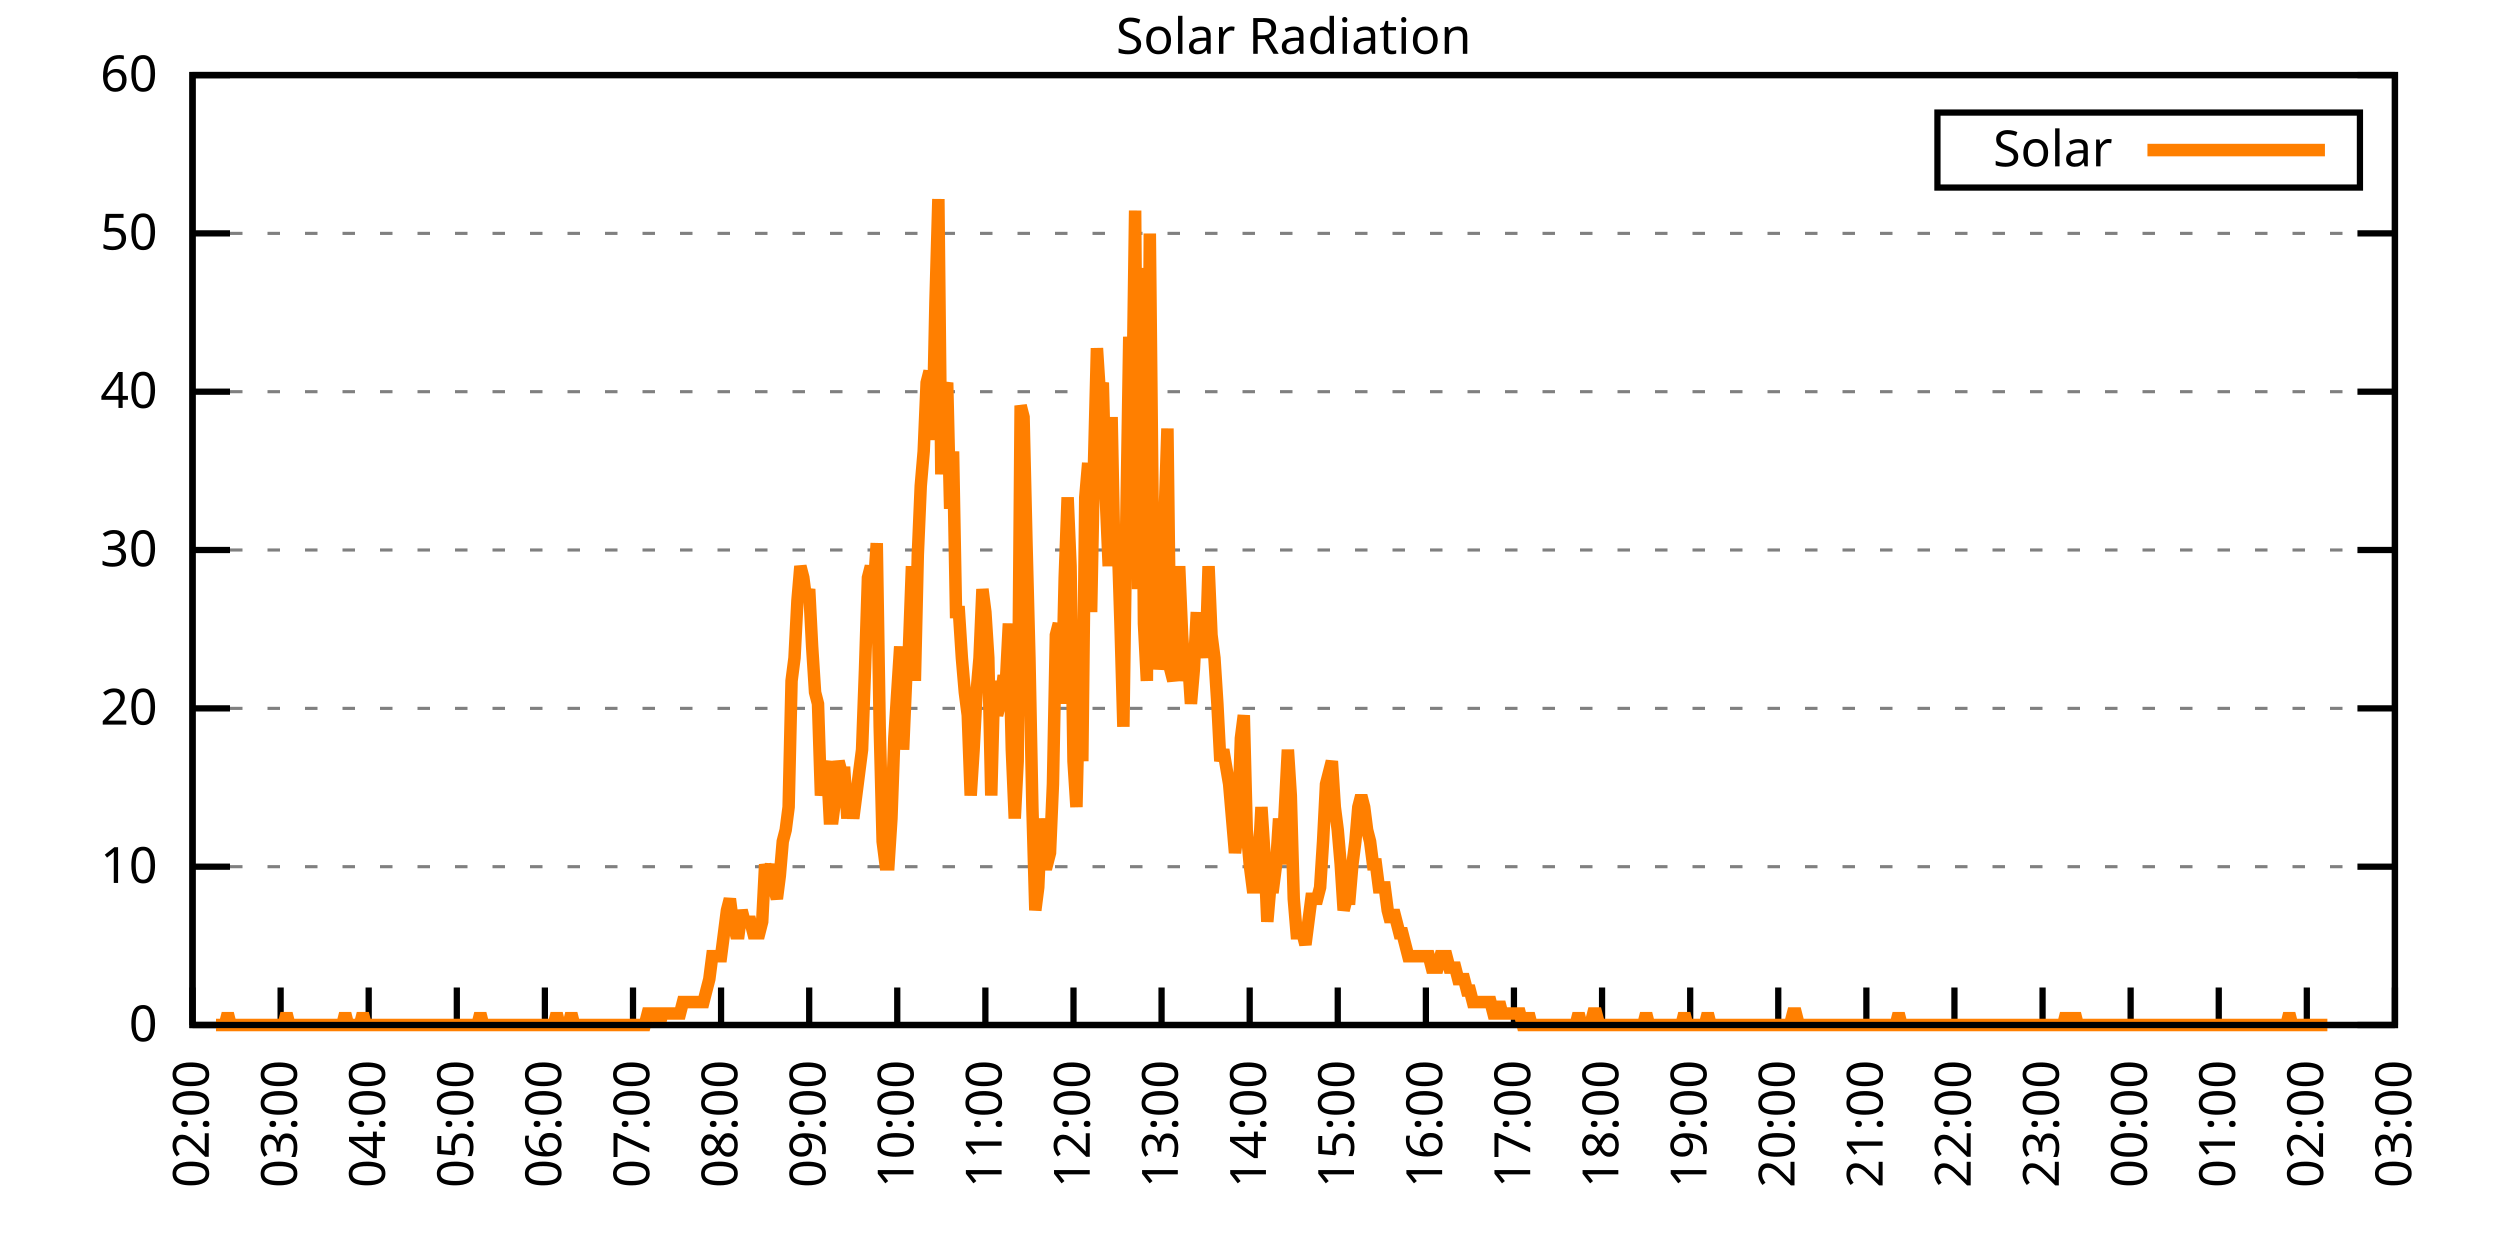
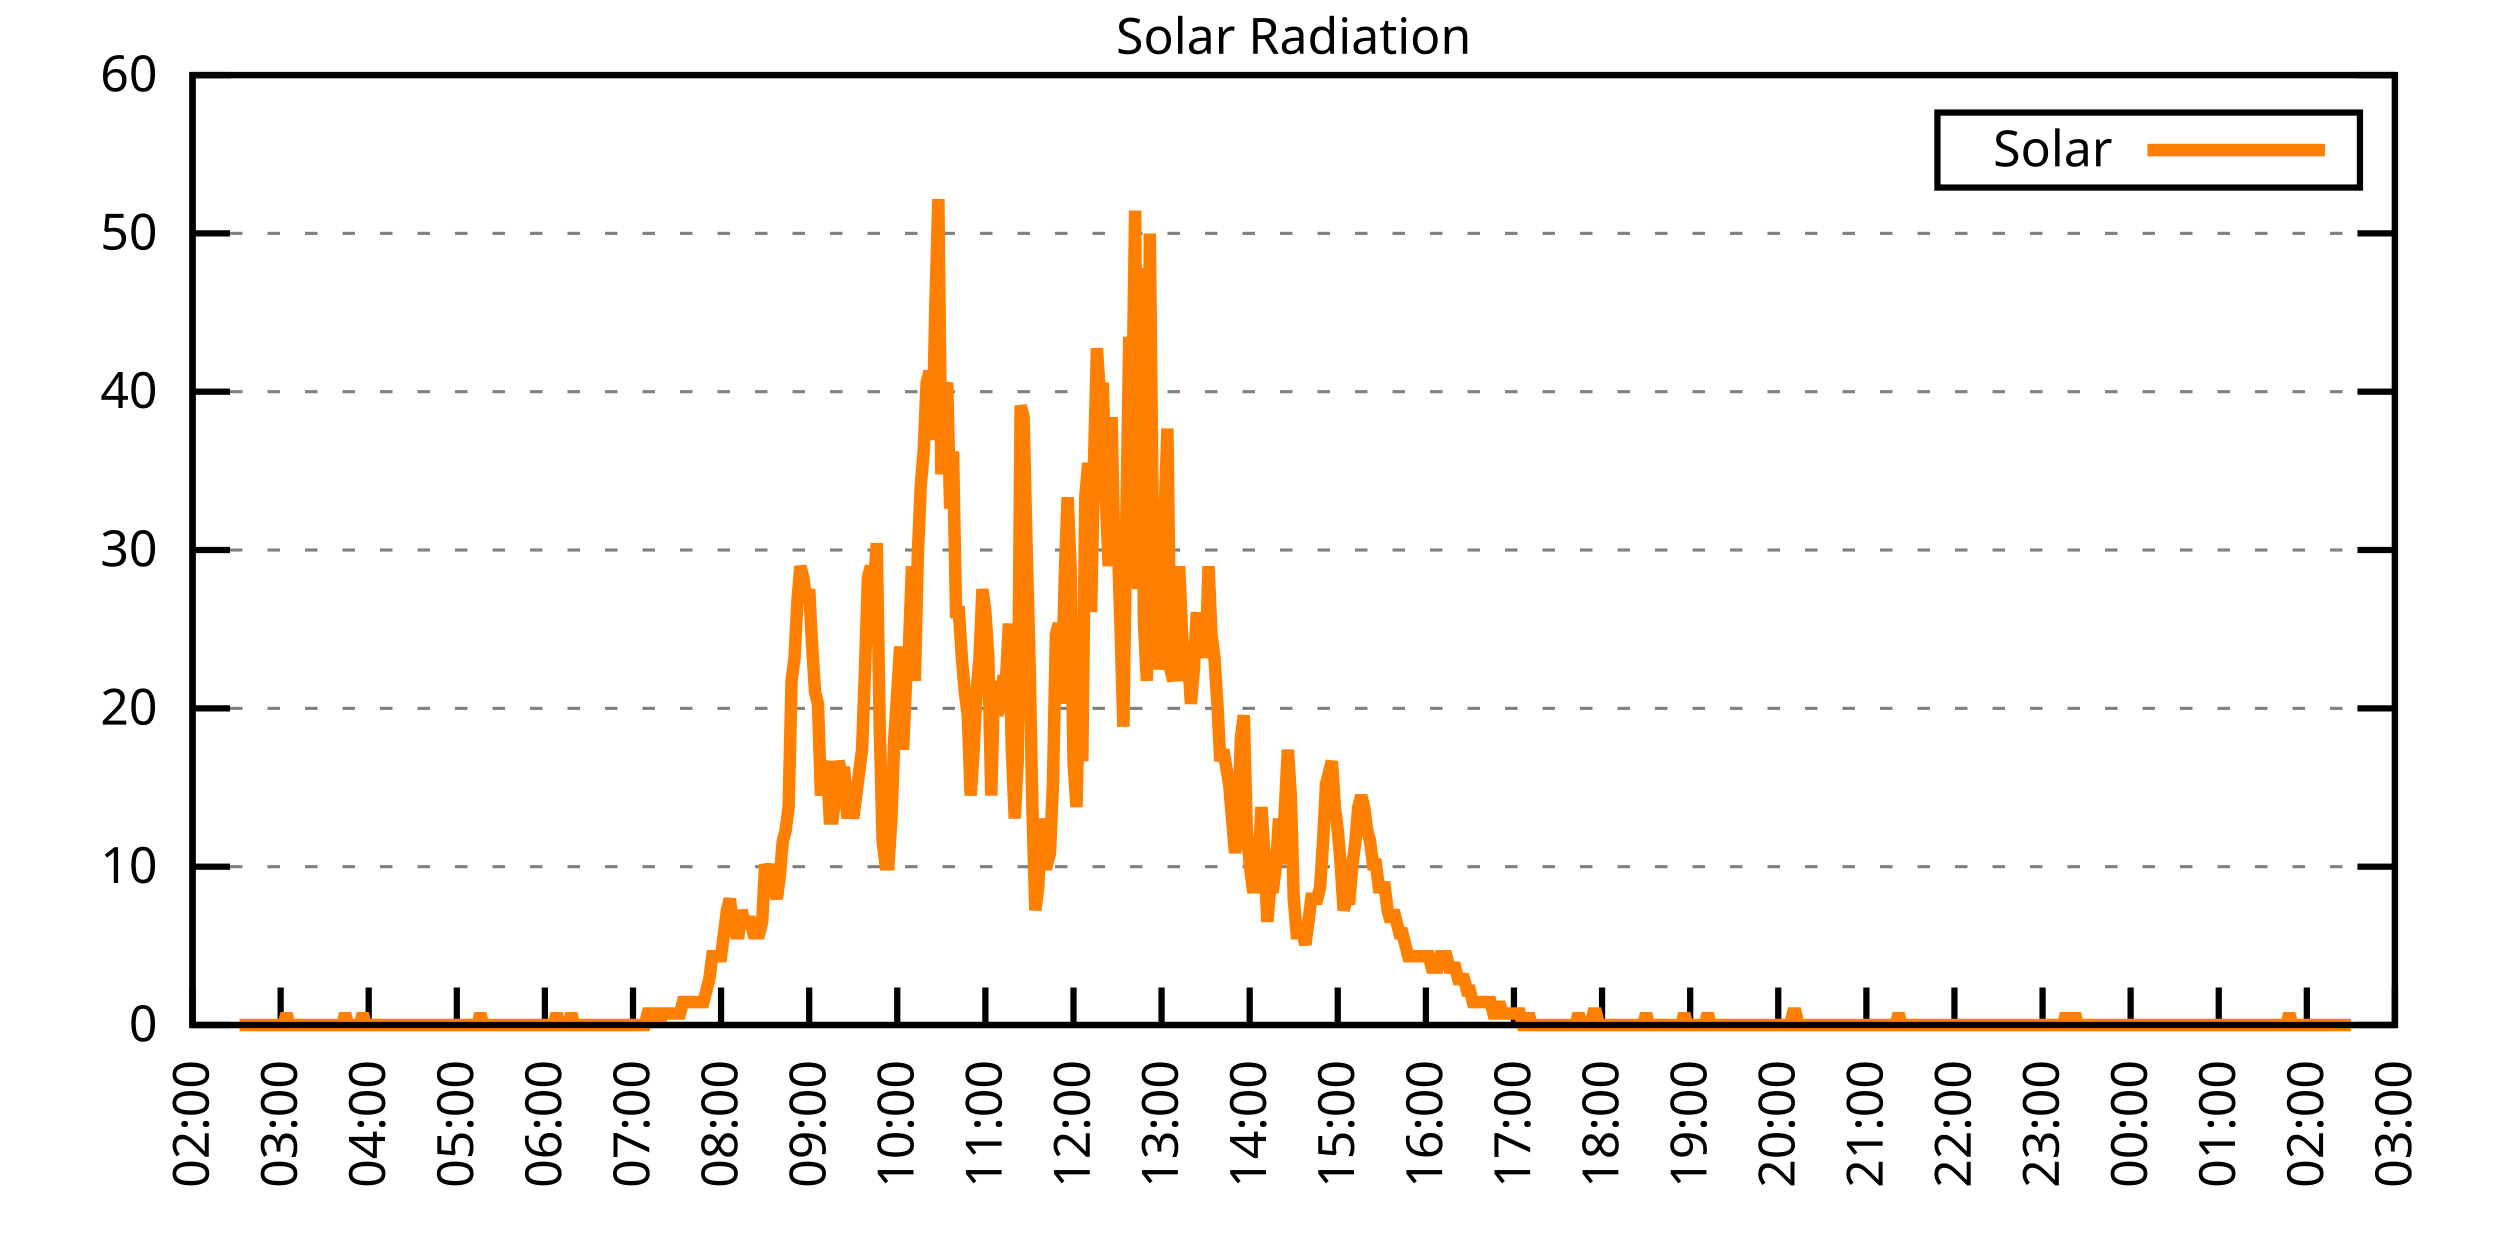
<svg xmlns="http://www.w3.org/2000/svg" xmlns:xlink="http://www.w3.org/1999/xlink" width="400" height="200" viewBox="0 0 400 200">
  <g id="gnuplot_canvas">
    <rect x="0" y="0" width="400" height="200" fill="none" />
    <defs>
      <circle id="gpDot" r="0.5" stroke-width="0.5" stroke="currentColor" />
      <path id="gpPt0" stroke-width="0.333" stroke="currentColor" d="M-1,0 h2 M0,-1 v2" />
      <path id="gpPt1" stroke-width="0.333" stroke="currentColor" d="M-1,-1 L1,1 M1,-1 L-1,1" />
      <path id="gpPt2" stroke-width="0.333" stroke="currentColor" d="M-1,0 L1,0 M0,-1 L0,1 M-1,-1 L1,1 M-1,1 L1,-1" />
      <rect id="gpPt3" stroke-width="0.333" stroke="currentColor" x="-1" y="-1" width="2" height="2" />
      <rect id="gpPt4" stroke-width="0.333" stroke="currentColor" fill="currentColor" x="-1" y="-1" width="2" height="2" />
      <circle id="gpPt5" stroke-width="0.333" stroke="currentColor" cx="0" cy="0" r="1" />
      <use xlink:href="#gpPt5" id="gpPt6" fill="currentColor" stroke="none" />
      <path id="gpPt7" stroke-width="0.333" stroke="currentColor" d="M0,-1.33 L-1.33,0.67 L1.33,0.67 z" />
      <use xlink:href="#gpPt7" id="gpPt8" fill="currentColor" stroke="none" />
      <use xlink:href="#gpPt7" id="gpPt9" stroke="currentColor" transform="rotate(180)" />
      <use xlink:href="#gpPt9" id="gpPt10" fill="currentColor" stroke="none" />
      <use xlink:href="#gpPt3" id="gpPt11" stroke="currentColor" transform="rotate(45)" />
      <use xlink:href="#gpPt11" id="gpPt12" fill="currentColor" stroke="none" />
      <path id="gpPt13" stroke-width="0.333" stroke="currentColor" d="M0,1.330 L1.265,0.411 L0.782,-1.067 L-0.782,-1.076 L-1.265,0.411 z" />
      <use xlink:href="#gpPt13" id="gpPt14" fill="currentColor" stroke="none" />
      <filter id="textbox" filterUnits="objectBoundingBox" x="0" y="0" height="1" width="1">
        <feFlood flood-color="white" flood-opacity="1" result="bgnd" />
        <feComposite in="SourceGraphic" in2="bgnd" operator="atop" />
      </filter>
      <filter id="greybox" filterUnits="objectBoundingBox" x="0" y="0" height="1" width="1">
        <feFlood flood-color="lightgrey" flood-opacity="1" result="grey" />
        <feComposite in="SourceGraphic" in2="grey" operator="atop" />
      </filter>
    </defs>
    <g fill="none" color="white" stroke="currentColor" stroke-width="1.00" stroke-linecap="butt" stroke-linejoin="miter">
</g>
    <g fill="none" color="black" stroke="currentColor" stroke-width="1.00" stroke-linecap="butt" stroke-linejoin="miter">
      <g stroke="none" shape-rendering="crispEdges">
        <polygon fill="rgb(255, 255, 255)" points="30.80,164.00 383.18,164.00 383.18,12.02 30.80,12.02 " />
      </g>
    </g>
    <g fill="none" color="black" stroke="currentColor" stroke-width="1.00" stroke-linecap="butt" stroke-linejoin="miter">
</g>
    <g fill="none" color="black" stroke="black" stroke-width="0.50" stroke-linecap="butt" stroke-linejoin="miter">
</g>
    <g fill="none" color="gray" stroke="currentColor" stroke-width="0.50" stroke-linecap="butt" stroke-linejoin="miter">
      <path stroke="gray" stroke-dasharray="2,4" class="gridline" d="M30.80,164.00 L383.19,164.00  " />
    </g>
    <g fill="none" color="gray" stroke="gray" stroke-width="1.00" stroke-linecap="butt" stroke-linejoin="miter">
</g>
    <g fill="none" color="black" stroke="currentColor" stroke-width="1.00" stroke-linecap="butt" stroke-linejoin="miter">
      <path stroke="black" d="M30.80,164.00 L36.80,164.00 M383.19,164.00 L377.19,164.00  " />
      <g transform="translate(25.20,166.60)" stroke="none" fill="black" font-family="Sans" font-size="8.00" text-anchor="end">
        <text>
          <tspan font-family="Sans"> 0</tspan>
        </text>
      </g>
    </g>
    <g fill="none" color="black" stroke="currentColor" stroke-width="1.00" stroke-linecap="butt" stroke-linejoin="miter">
</g>
    <g fill="none" color="black" stroke="black" stroke-width="0.50" stroke-linecap="butt" stroke-linejoin="miter">
</g>
    <g fill="none" color="gray" stroke="currentColor" stroke-width="0.50" stroke-linecap="butt" stroke-linejoin="miter">
      <path stroke="gray" stroke-dasharray="2,4" class="gridline" d="M30.80,138.67 L383.19,138.67  " />
    </g>
    <g fill="none" color="gray" stroke="gray" stroke-width="1.00" stroke-linecap="butt" stroke-linejoin="miter">
</g>
    <g fill="none" color="black" stroke="currentColor" stroke-width="1.00" stroke-linecap="butt" stroke-linejoin="miter">
      <path stroke="black" d="M30.80,138.67 L36.80,138.67 M383.19,138.67 L377.19,138.67  " />
      <g transform="translate(25.20,141.27)" stroke="none" fill="black" font-family="Sans" font-size="8.00" text-anchor="end">
        <text>
          <tspan font-family="Sans"> 10</tspan>
        </text>
      </g>
    </g>
    <g fill="none" color="black" stroke="currentColor" stroke-width="1.00" stroke-linecap="butt" stroke-linejoin="miter">
</g>
    <g fill="none" color="black" stroke="black" stroke-width="0.50" stroke-linecap="butt" stroke-linejoin="miter">
</g>
    <g fill="none" color="gray" stroke="currentColor" stroke-width="0.50" stroke-linecap="butt" stroke-linejoin="miter">
      <path stroke="gray" stroke-dasharray="2,4" class="gridline" d="M30.80,113.34 L383.19,113.34  " />
    </g>
    <g fill="none" color="gray" stroke="gray" stroke-width="1.00" stroke-linecap="butt" stroke-linejoin="miter">
</g>
    <g fill="none" color="black" stroke="currentColor" stroke-width="1.00" stroke-linecap="butt" stroke-linejoin="miter">
      <path stroke="black" d="M30.80,113.34 L36.80,113.34 M383.19,113.34 L377.19,113.34  " />
      <g transform="translate(25.20,115.94)" stroke="none" fill="black" font-family="Sans" font-size="8.00" text-anchor="end">
        <text>
          <tspan font-family="Sans"> 20</tspan>
        </text>
      </g>
    </g>
    <g fill="none" color="black" stroke="currentColor" stroke-width="1.00" stroke-linecap="butt" stroke-linejoin="miter">
</g>
    <g fill="none" color="black" stroke="black" stroke-width="0.50" stroke-linecap="butt" stroke-linejoin="miter">
</g>
    <g fill="none" color="gray" stroke="currentColor" stroke-width="0.50" stroke-linecap="butt" stroke-linejoin="miter">
      <path stroke="gray" stroke-dasharray="2,4" class="gridline" d="M30.80,88.00 L383.19,88.00  " />
    </g>
    <g fill="none" color="gray" stroke="gray" stroke-width="1.00" stroke-linecap="butt" stroke-linejoin="miter">
</g>
    <g fill="none" color="black" stroke="currentColor" stroke-width="1.00" stroke-linecap="butt" stroke-linejoin="miter">
      <path stroke="black" d="M30.80,88.00 L36.80,88.00 M383.19,88.00 L377.19,88.00  " />
      <g transform="translate(25.20,90.60)" stroke="none" fill="black" font-family="Sans" font-size="8.00" text-anchor="end">
        <text>
          <tspan font-family="Sans"> 30</tspan>
        </text>
      </g>
    </g>
    <g fill="none" color="black" stroke="currentColor" stroke-width="1.00" stroke-linecap="butt" stroke-linejoin="miter">
</g>
    <g fill="none" color="black" stroke="black" stroke-width="0.50" stroke-linecap="butt" stroke-linejoin="miter">
</g>
    <g fill="none" color="gray" stroke="currentColor" stroke-width="0.50" stroke-linecap="butt" stroke-linejoin="miter">
      <path stroke="gray" stroke-dasharray="2,4" class="gridline" d="M30.80,62.67 L383.19,62.67  " />
    </g>
    <g fill="none" color="gray" stroke="gray" stroke-width="1.00" stroke-linecap="butt" stroke-linejoin="miter">
</g>
    <g fill="none" color="black" stroke="currentColor" stroke-width="1.00" stroke-linecap="butt" stroke-linejoin="miter">
      <path stroke="black" d="M30.80,62.67 L36.80,62.67 M383.19,62.67 L377.19,62.67  " />
      <g transform="translate(25.20,65.27)" stroke="none" fill="black" font-family="Sans" font-size="8.00" text-anchor="end">
        <text>
          <tspan font-family="Sans"> 40</tspan>
        </text>
      </g>
    </g>
    <g fill="none" color="black" stroke="currentColor" stroke-width="1.00" stroke-linecap="butt" stroke-linejoin="miter">
</g>
    <g fill="none" color="black" stroke="black" stroke-width="0.50" stroke-linecap="butt" stroke-linejoin="miter">
</g>
    <g fill="none" color="gray" stroke="currentColor" stroke-width="0.50" stroke-linecap="butt" stroke-linejoin="miter">
      <path stroke="gray" stroke-dasharray="2,4" class="gridline" d="M30.80,37.34 L383.19,37.34  " />
    </g>
    <g fill="none" color="gray" stroke="gray" stroke-width="1.00" stroke-linecap="butt" stroke-linejoin="miter">
</g>
    <g fill="none" color="black" stroke="currentColor" stroke-width="1.00" stroke-linecap="butt" stroke-linejoin="miter">
      <path stroke="black" d="M30.80,37.34 L36.80,37.34 M383.19,37.34 L377.19,37.34  " />
      <g transform="translate(25.20,39.94)" stroke="none" fill="black" font-family="Sans" font-size="8.00" text-anchor="end">
        <text>
          <tspan font-family="Sans"> 50</tspan>
        </text>
      </g>
    </g>
    <g fill="none" color="black" stroke="currentColor" stroke-width="1.00" stroke-linecap="butt" stroke-linejoin="miter">
</g>
    <g fill="none" color="black" stroke="black" stroke-width="0.50" stroke-linecap="butt" stroke-linejoin="miter">
</g>
    <g fill="none" color="gray" stroke="currentColor" stroke-width="0.50" stroke-linecap="butt" stroke-linejoin="miter">
      <path stroke="gray" stroke-dasharray="2,4" class="gridline" d="M30.80,12.01 L383.19,12.01  " />
    </g>
    <g fill="none" color="gray" stroke="gray" stroke-width="1.00" stroke-linecap="butt" stroke-linejoin="miter">
</g>
    <g fill="none" color="black" stroke="currentColor" stroke-width="1.00" stroke-linecap="butt" stroke-linejoin="miter">
      <path stroke="black" d="M30.80,12.01 L36.80,12.01 M383.19,12.01 L377.19,12.01  " />
      <g transform="translate(25.20,14.61)" stroke="none" fill="black" font-family="Sans" font-size="8.00" text-anchor="end">
        <text>
          <tspan font-family="Sans"> 60</tspan>
        </text>
      </g>
    </g>
    <g fill="none" color="black" stroke="currentColor" stroke-width="1.00" stroke-linecap="butt" stroke-linejoin="miter">
      <path stroke="black" d="M30.80,164.00 L30.80,158.00  " />
      <g transform="translate(33.40,169.60) rotate(270.00)" stroke="none" fill="black" font-family="Sans" font-size="8.00" text-anchor="end">
        <text>
          <tspan font-family="Sans">02:00</tspan>
        </text>
      </g>
    </g>
    <g fill="none" color="black" stroke="currentColor" stroke-width="1.00" stroke-linecap="butt" stroke-linejoin="miter">
      <path stroke="black" d="M44.90,164.00 L44.90,158.00  " />
      <g transform="translate(47.50,169.60) rotate(270.00)" stroke="none" fill="black" font-family="Sans" font-size="8.00" text-anchor="end">
        <text>
          <tspan font-family="Sans">03:00</tspan>
        </text>
      </g>
    </g>
    <g fill="none" color="black" stroke="currentColor" stroke-width="1.00" stroke-linecap="butt" stroke-linejoin="miter">
      <path stroke="black" d="M58.99,164.00 L58.99,158.00  " />
      <g transform="translate(61.59,169.60) rotate(270.00)" stroke="none" fill="black" font-family="Sans" font-size="8.00" text-anchor="end">
        <text>
          <tspan font-family="Sans">04:00</tspan>
        </text>
      </g>
    </g>
    <g fill="none" color="black" stroke="currentColor" stroke-width="1.00" stroke-linecap="butt" stroke-linejoin="miter">
      <path stroke="black" d="M73.09,164.00 L73.09,158.00  " />
      <g transform="translate(75.69,169.60) rotate(270.00)" stroke="none" fill="black" font-family="Sans" font-size="8.00" text-anchor="end">
        <text>
          <tspan font-family="Sans">05:00</tspan>
        </text>
      </g>
    </g>
    <g fill="none" color="black" stroke="currentColor" stroke-width="1.00" stroke-linecap="butt" stroke-linejoin="miter">
      <path stroke="black" d="M87.18,164.00 L87.18,158.00  " />
      <g transform="translate(89.78,169.60) rotate(270.00)" stroke="none" fill="black" font-family="Sans" font-size="8.00" text-anchor="end">
        <text>
          <tspan font-family="Sans">06:00</tspan>
        </text>
      </g>
    </g>
    <g fill="none" color="black" stroke="currentColor" stroke-width="1.00" stroke-linecap="butt" stroke-linejoin="miter">
      <path stroke="black" d="M101.28,164.00 L101.28,158.00  " />
      <g transform="translate(103.88,169.60) rotate(270.00)" stroke="none" fill="black" font-family="Sans" font-size="8.00" text-anchor="end">
        <text>
          <tspan font-family="Sans">07:00</tspan>
        </text>
      </g>
    </g>
    <g fill="none" color="black" stroke="currentColor" stroke-width="1.00" stroke-linecap="butt" stroke-linejoin="miter">
      <path stroke="black" d="M115.37,164.00 L115.37,158.00  " />
      <g transform="translate(117.97,169.60) rotate(270.00)" stroke="none" fill="black" font-family="Sans" font-size="8.00" text-anchor="end">
        <text>
          <tspan font-family="Sans">08:00</tspan>
        </text>
      </g>
    </g>
    <g fill="none" color="black" stroke="currentColor" stroke-width="1.00" stroke-linecap="butt" stroke-linejoin="miter">
      <path stroke="black" d="M129.47,164.00 L129.47,158.00  " />
      <g transform="translate(132.07,169.60) rotate(270.00)" stroke="none" fill="black" font-family="Sans" font-size="8.00" text-anchor="end">
        <text>
          <tspan font-family="Sans">09:00</tspan>
        </text>
      </g>
    </g>
    <g fill="none" color="black" stroke="currentColor" stroke-width="1.00" stroke-linecap="butt" stroke-linejoin="miter">
      <path stroke="black" d="M143.56,164.00 L143.56,158.00  " />
      <g transform="translate(146.16,169.60) rotate(270.00)" stroke="none" fill="black" font-family="Sans" font-size="8.00" text-anchor="end">
        <text>
          <tspan font-family="Sans">10:00</tspan>
        </text>
      </g>
    </g>
    <g fill="none" color="black" stroke="currentColor" stroke-width="1.00" stroke-linecap="butt" stroke-linejoin="miter">
      <path stroke="black" d="M157.66,164.00 L157.66,158.00  " />
      <g transform="translate(160.26,169.60) rotate(270.00)" stroke="none" fill="black" font-family="Sans" font-size="8.00" text-anchor="end">
        <text>
          <tspan font-family="Sans">11:00</tspan>
        </text>
      </g>
    </g>
    <g fill="none" color="black" stroke="currentColor" stroke-width="1.00" stroke-linecap="butt" stroke-linejoin="miter">
      <path stroke="black" d="M171.76,164.00 L171.76,158.00  " />
      <g transform="translate(174.36,169.60) rotate(270.00)" stroke="none" fill="black" font-family="Sans" font-size="8.00" text-anchor="end">
        <text>
          <tspan font-family="Sans">12:00</tspan>
        </text>
      </g>
    </g>
    <g fill="none" color="black" stroke="currentColor" stroke-width="1.00" stroke-linecap="butt" stroke-linejoin="miter">
      <path stroke="black" d="M185.85,164.00 L185.85,158.00  " />
      <g transform="translate(188.45,169.60) rotate(270.00)" stroke="none" fill="black" font-family="Sans" font-size="8.00" text-anchor="end">
        <text>
          <tspan font-family="Sans">13:00</tspan>
        </text>
      </g>
    </g>
    <g fill="none" color="black" stroke="currentColor" stroke-width="1.00" stroke-linecap="butt" stroke-linejoin="miter">
      <path stroke="black" d="M199.95,164.00 L199.95,158.00  " />
      <g transform="translate(202.55,169.60) rotate(270.00)" stroke="none" fill="black" font-family="Sans" font-size="8.00" text-anchor="end">
        <text>
          <tspan font-family="Sans">14:00</tspan>
        </text>
      </g>
    </g>
    <g fill="none" color="black" stroke="currentColor" stroke-width="1.00" stroke-linecap="butt" stroke-linejoin="miter">
      <path stroke="black" d="M214.04,164.00 L214.04,158.00  " />
      <g transform="translate(216.64,169.60) rotate(270.00)" stroke="none" fill="black" font-family="Sans" font-size="8.00" text-anchor="end">
        <text>
          <tspan font-family="Sans">15:00</tspan>
        </text>
      </g>
    </g>
    <g fill="none" color="black" stroke="currentColor" stroke-width="1.00" stroke-linecap="butt" stroke-linejoin="miter">
      <path stroke="black" d="M228.14,164.00 L228.14,158.00  " />
      <g transform="translate(230.74,169.60) rotate(270.00)" stroke="none" fill="black" font-family="Sans" font-size="8.00" text-anchor="end">
        <text>
          <tspan font-family="Sans">16:00</tspan>
        </text>
      </g>
    </g>
    <g fill="none" color="black" stroke="currentColor" stroke-width="1.00" stroke-linecap="butt" stroke-linejoin="miter">
      <path stroke="black" d="M242.23,164.00 L242.23,158.00  " />
      <g transform="translate(244.83,169.60) rotate(270.00)" stroke="none" fill="black" font-family="Sans" font-size="8.00" text-anchor="end">
        <text>
          <tspan font-family="Sans">17:00</tspan>
        </text>
      </g>
    </g>
    <g fill="none" color="black" stroke="currentColor" stroke-width="1.00" stroke-linecap="butt" stroke-linejoin="miter">
      <path stroke="black" d="M256.33,164.00 L256.33,158.00  " />
      <g transform="translate(258.93,169.60) rotate(270.00)" stroke="none" fill="black" font-family="Sans" font-size="8.00" text-anchor="end">
        <text>
          <tspan font-family="Sans">18:00</tspan>
        </text>
      </g>
    </g>
    <g fill="none" color="black" stroke="currentColor" stroke-width="1.00" stroke-linecap="butt" stroke-linejoin="miter">
      <path stroke="black" d="M270.43,164.00 L270.43,158.00  " />
      <g transform="translate(273.03,169.60) rotate(270.00)" stroke="none" fill="black" font-family="Sans" font-size="8.00" text-anchor="end">
        <text>
          <tspan font-family="Sans">19:00</tspan>
        </text>
      </g>
    </g>
    <g fill="none" color="black" stroke="currentColor" stroke-width="1.00" stroke-linecap="butt" stroke-linejoin="miter">
      <path stroke="black" d="M284.52,164.00 L284.52,158.00  " />
      <g transform="translate(287.12,169.60) rotate(270.00)" stroke="none" fill="black" font-family="Sans" font-size="8.00" text-anchor="end">
        <text>
          <tspan font-family="Sans">20:00</tspan>
        </text>
      </g>
    </g>
    <g fill="none" color="black" stroke="currentColor" stroke-width="1.00" stroke-linecap="butt" stroke-linejoin="miter">
      <path stroke="black" d="M298.62,164.00 L298.62,158.00  " />
      <g transform="translate(301.22,169.60) rotate(270.00)" stroke="none" fill="black" font-family="Sans" font-size="8.00" text-anchor="end">
        <text>
          <tspan font-family="Sans">21:00</tspan>
        </text>
      </g>
    </g>
    <g fill="none" color="black" stroke="currentColor" stroke-width="1.00" stroke-linecap="butt" stroke-linejoin="miter">
      <path stroke="black" d="M312.71,164.00 L312.71,158.00  " />
      <g transform="translate(315.31,169.60) rotate(270.00)" stroke="none" fill="black" font-family="Sans" font-size="8.00" text-anchor="end">
        <text>
          <tspan font-family="Sans">22:00</tspan>
        </text>
      </g>
    </g>
    <g fill="none" color="black" stroke="currentColor" stroke-width="1.00" stroke-linecap="butt" stroke-linejoin="miter">
      <path stroke="black" d="M326.81,164.00 L326.81,158.00  " />
      <g transform="translate(329.41,169.60) rotate(270.00)" stroke="none" fill="black" font-family="Sans" font-size="8.00" text-anchor="end">
        <text>
          <tspan font-family="Sans">23:00</tspan>
        </text>
      </g>
    </g>
    <g fill="none" color="black" stroke="currentColor" stroke-width="1.00" stroke-linecap="butt" stroke-linejoin="miter">
      <path stroke="black" d="M340.90,164.00 L340.90,158.00  " />
      <g transform="translate(343.50,169.60) rotate(270.00)" stroke="none" fill="black" font-family="Sans" font-size="8.00" text-anchor="end">
        <text>
          <tspan font-family="Sans">00:00</tspan>
        </text>
      </g>
    </g>
    <g fill="none" color="black" stroke="currentColor" stroke-width="1.00" stroke-linecap="butt" stroke-linejoin="miter">
      <path stroke="black" d="M355.00,164.00 L355.00,158.00  " />
      <g transform="translate(357.60,169.60) rotate(270.00)" stroke="none" fill="black" font-family="Sans" font-size="8.00" text-anchor="end">
        <text>
          <tspan font-family="Sans">01:00</tspan>
        </text>
      </g>
    </g>
    <g fill="none" color="black" stroke="currentColor" stroke-width="1.00" stroke-linecap="butt" stroke-linejoin="miter">
      <path stroke="black" d="M369.09,164.00 L369.09,158.00  " />
      <g transform="translate(371.69,169.60) rotate(270.00)" stroke="none" fill="black" font-family="Sans" font-size="8.00" text-anchor="end">
        <text>
          <tspan font-family="Sans">02:00</tspan>
        </text>
      </g>
    </g>
    <g fill="none" color="black" stroke="currentColor" stroke-width="1.00" stroke-linecap="butt" stroke-linejoin="miter">
      <path stroke="black" d="M383.19,164.00 L383.19,158.00  " />
      <g transform="translate(385.79,169.60) rotate(270.00)" stroke="none" fill="black" font-family="Sans" font-size="8.00" text-anchor="end">
        <text>
          <tspan font-family="Sans">03:00</tspan>
        </text>
      </g>
    </g>
    <g fill="none" color="black" stroke="currentColor" stroke-width="1.00" stroke-linecap="butt" stroke-linejoin="miter">
</g>
    <g fill="none" color="black" stroke="currentColor" stroke-width="1.00" stroke-linecap="butt" stroke-linejoin="miter">
      <path stroke="black" d="M30.80,12.01 L30.80,164.00 L383.19,164.00 L383.19,12.01 L30.80,12.01 Z  " />
    </g>
    <g fill="none" color="black" stroke="currentColor" stroke-width="1.00" stroke-linecap="butt" stroke-linejoin="miter">
</g>
    <g fill="none" color="black" stroke="currentColor" stroke-width="1.00" stroke-linecap="butt" stroke-linejoin="miter">
      <path stroke="black" d="M309.99,30.01 L309.99,18.01 L377.59,18.01 L377.59,30.01 L309.99,30.01 Z  " />
    </g>
    <g id="Solar_Radiation_plot_1">
      <g fill="none" color="white" stroke="black" stroke-width="2.00" stroke-linecap="butt" stroke-linejoin="miter">
</g>
      <g fill="none" color="black" stroke="currentColor" stroke-width="2.00" stroke-linecap="butt" stroke-linejoin="miter">
        <g transform="translate(337.99,26.61)" stroke="none" fill="black" font-family="Sans" font-size="8.00" text-anchor="end">
          <text>
            <tspan font-family="Sans">Solar</tspan>
          </text>
        </g>
      </g>
      <g fill="none" color="black" stroke="currentColor" stroke-width="2.00" stroke-linecap="butt" stroke-linejoin="miter">
-         <path stroke="rgb(255, 127,   0)" d="M343.59,24.01 L371.99,24.01 M34.56,164.00 L35.03,164.00 L35.50,164.00 L35.97,164.00 L36.44,162.16 L36.91,164.00   L37.38,164.00 L37.85,164.00 L38.32,164.00 L38.79,164.00 L39.26,164.00 L39.73,164.00 L40.20,164.00 L40.67,164.00   L41.14,164.00 L41.61,164.00 L42.08,164.00 L42.55,164.00 L43.02,164.00 L43.49,164.00 L43.96,164.00 L44.43,164.00   L44.90,164.00 L45.37,164.00 L45.84,162.16 L46.31,164.00 L46.78,164.00 L47.24,164.00 L47.71,164.00 L48.18,164.00   L48.65,164.00 L49.12,164.00 L49.59,164.00 L50.06,164.00 L50.53,164.00 L51.00,164.00 L51.47,164.00 L51.94,164.00   L52.41,164.00 L52.88,164.00 L53.35,164.00 L53.82,164.00 L54.29,164.00 L54.76,164.00 L55.23,162.16 L55.70,164.00   L56.17,164.00 L56.64,164.00 L57.11,164.00 L57.58,164.00 L58.05,162.16 L58.52,164.00 L58.99,164.00 L59.46,164.00   L59.93,164.00 L60.40,164.00 L60.87,164.00 L61.34,164.00 L61.81,164.00 L62.28,164.00 L62.75,164.00 L63.22,164.00   L63.69,164.00 L64.16,164.00 L64.63,164.00 L65.10,164.00 L65.57,164.00 L66.04,164.00 L66.51,164.00 L66.98,164.00   L67.45,164.00 L67.92,164.00 L68.39,164.00 L68.86,164.00 L69.33,164.00 L69.80,164.00 L70.27,164.00 L70.74,164.00   L71.21,164.00 L71.68,164.00 L72.15,164.00 L72.62,164.00 L73.09,164.00 L73.56,164.00 L74.03,164.00 L74.50,164.00   L74.97,164.00 L75.44,164.00 L75.91,164.00 L76.38,164.00 L76.85,162.16 L77.32,164.00 L77.79,164.00 L78.26,164.00   L78.73,164.00 L79.19,164.00 L79.66,164.00 L80.13,164.00 L80.60,164.00 L81.07,164.00 L81.54,164.00 L82.01,164.00   L82.48,164.00 L82.95,164.00 L83.42,164.00 L83.89,164.00 L84.36,164.00 L84.83,164.00 L85.30,164.00 L85.77,164.00   L86.24,164.00 L86.71,164.00 L87.18,164.00 L87.65,164.00 L88.12,164.00 L88.59,164.00 L89.06,162.16 L89.53,164.00   L90.00,164.00 L90.47,164.00 L90.94,164.00 L91.41,162.16 L91.88,164.00 L92.35,164.00 L92.82,164.00 L93.29,164.00   L93.76,164.00 L94.23,164.00 L94.70,164.00 L95.17,164.00 L95.64,164.00 L96.11,164.00 L96.58,164.00 L97.05,164.00   L97.52,164.00 L97.99,164.00 L98.46,164.00 L98.93,164.00 L99.40,164.00 L99.87,164.00 L100.34,164.00 L100.81,164.00   L101.28,164.00 L101.75,164.00 L102.22,164.00 L102.69,164.00 L103.16,164.00 L103.63,162.16 L104.10,162.16 L104.57,162.16   L105.04,162.16 L105.51,164.00 L105.98,162.16 L106.45,162.16 L106.92,162.16 L107.39,162.16 L107.86,162.16 L108.33,162.16   L108.80,162.16 L109.27,160.33 L109.74,160.33 L110.21,160.33 L110.68,160.33 L111.14,160.33 L111.61,160.33 L112.08,160.33   L112.55,160.33 L113.02,158.49 L113.49,156.66 L113.96,152.99 L114.43,152.99 L114.90,152.99 L115.37,152.99 L115.84,149.32   L116.31,145.65 L116.78,143.81 L117.25,147.48 L117.72,149.32 L118.19,149.32 L118.66,145.65 L119.13,147.48 L119.60,147.48   L120.07,147.48 L120.54,149.32 L121.01,149.32 L121.48,149.32 L121.95,147.48 L122.42,138.30 L122.89,140.14 L123.36,138.30   L123.83,141.98 L124.30,143.81 L124.77,140.14 L125.24,134.63 L125.71,132.80 L126.18,129.13 L126.65,108.94 L127.12,105.27   L127.59,96.09 L128.06,90.59 L128.53,92.42 L129.00,96.09 L129.47,94.26 L129.94,103.43 L130.41,110.77 L130.88,112.61   L131.35,127.29 L131.82,123.62 L132.29,121.79 L132.76,130.96 L133.23,130.96 L133.70,127.29 L134.17,121.79 L134.64,123.62   L135.11,123.62 L135.58,130.96 L136.05,125.46 L136.52,130.96 L136.99,127.29 L137.46,123.62 L137.93,119.95 L138.40,107.10   L138.87,92.42 L139.34,90.59 L139.81,94.26 L140.28,86.91 L140.75,116.28 L141.22,134.63 L141.69,138.30 L142.16,138.30   L142.63,130.96 L143.09,118.12 L143.56,110.77 L144.03,103.43 L144.50,119.95 L144.97,108.94 L145.44,103.43 L145.91,90.59   L146.38,108.94 L146.85,88.75 L147.32,77.74 L147.79,72.23 L148.26,61.22 L148.73,59.38 L149.20,70.40 L149.67,48.37   L150.14,31.85 L150.61,75.90 L151.08,63.05 L151.55,61.22 L152.02,81.41 L152.49,72.23 L152.96,97.93 L153.43,97.93   L153.90,105.27 L154.37,110.77 L154.84,114.44 L155.31,127.29 L155.78,119.95 L156.25,110.77 L156.72,105.27 L157.19,94.26   L157.66,97.93 L158.13,105.27 L158.60,127.29 L159.07,108.94 L159.54,114.44 L160.01,112.61 L160.48,108.94 L160.95,108.94   L161.42,99.76 L161.89,119.95 L162.36,130.96 L162.83,121.79 L163.30,64.89 L163.77,66.73 L164.24,86.91 L164.71,105.27   L165.18,129.13 L165.65,145.65 L166.12,141.98 L166.59,130.96 L167.06,138.30 L167.53,138.30 L168.00,136.47 L168.47,125.46   L168.94,101.60 L169.41,99.76 L169.88,112.61 L170.35,92.42 L170.82,79.57 L171.29,90.59 L171.76,121.79 L172.23,129.13   L172.70,108.94 L173.17,121.79 L173.64,79.57 L174.11,74.07 L174.58,97.93 L175.04,74.07 L175.51,55.71 L175.98,63.05   L176.45,61.22 L176.92,79.57 L177.39,90.59 L177.86,66.73 L178.33,90.59 L178.80,85.08 L179.27,99.76 L179.74,116.28   L180.21,83.24 L180.68,53.88 L181.15,66.73 L181.62,33.69 L182.09,94.26 L182.56,42.87 L183.03,99.76 L183.50,108.94   L183.97,37.36 L184.44,83.24 L184.91,92.42 L185.38,107.10 L185.85,103.43 L186.32,83.24 L186.79,68.56 L187.26,107.10   L187.73,108.94 L188.20,101.60 L188.67,90.59 L189.14,101.60 L189.61,108.94 L190.08,105.27 L190.55,112.61 L191.02,107.10   L191.49,97.93 L191.49,99.76 L192.43,99.76 L192.90,105.27 L193.37,90.59 L193.84,101.60 L194.31,105.27 L194.78,112.61   L195.25,121.79 L195.72,119.95 L196.66,125.46 L197.13,130.96 L197.60,136.47 L198.07,132.80 L198.54,118.12 L199.01,114.44   L199.48,132.80 L199.95,138.30 L200.42,141.98 L200.89,141.98 L201.36,138.30 L201.83,129.13 L202.30,136.47 L202.77,147.48   L203.24,141.98 L203.71,141.98 L204.18,138.30 L204.65,130.96 L205.12,138.30 L205.59,129.13 L206.06,119.95 L206.53,127.29   L207.00,143.81 L207.46,149.32 L207.93,149.32 L208.40,149.32 L208.87,151.15 L209.34,147.48 L209.81,143.81 L210.28,143.81   L210.75,143.81 L211.22,141.98 L211.69,134.63 L212.16,125.46 L212.63,123.62 L213.10,121.79 L213.57,129.13 L214.04,132.80   L214.51,138.30 L214.98,145.65 L215.45,143.81 L215.92,143.81 L216.39,138.30 L216.86,134.63 L217.33,129.13 L217.80,127.29   L218.27,129.13 L218.74,132.80 L219.21,134.63 L219.68,138.30 L220.15,138.30 L220.62,141.98 L221.09,141.98 L221.56,141.98   L222.03,145.65 L222.50,147.48 L222.97,145.65 L223.44,147.48 L223.91,149.32 L224.38,149.32 L224.85,151.15 L225.32,152.99   L225.79,152.99 L226.26,152.99 L226.73,152.99 L227.20,152.99 L227.67,152.99 L228.14,152.99 L228.61,152.99 L229.08,154.82   L229.55,154.82 L230.02,154.82 L230.49,152.99 L230.96,152.99 L231.43,152.99 L231.90,154.82 L232.37,154.82 L232.84,154.82   L233.31,156.66 L233.78,156.66 L234.25,156.66 L234.72,158.49 L235.19,158.49 L235.66,160.33 L236.13,160.33 L236.60,160.33   L237.07,160.33 L237.54,160.33 L238.01,160.33 L238.48,160.33 L238.95,162.16 L239.41,162.16 L239.88,160.33 L240.35,162.16   L240.82,162.16 L241.29,162.16 L241.76,162.16 L242.23,162.16 L242.70,162.16 L243.17,162.16 L243.64,164.00 L244.11,164.00   L244.58,162.16 L245.05,164.00 L245.52,164.00 L245.99,164.00 L246.46,164.00 L246.93,164.00 L247.40,164.00 L247.87,164.00   L248.34,164.00 L248.81,164.00 L249.28,164.00 L249.75,164.00 L250.22,164.00 L250.69,164.00 L251.16,164.00 L251.63,164.00   L252.10,164.00 L252.57,162.16 L253.04,164.00 L253.51,164.00 L253.98,164.00 L254.45,164.00 L254.92,162.16 L255.39,162.16   L255.86,164.00 L256.33,164.00 L256.80,164.00 L257.27,164.00 L257.74,164.00 L258.21,164.00 L258.68,164.00 L259.15,164.00   L259.62,164.00 L260.09,164.00 L260.56,164.00 L261.03,164.00 L261.50,164.00 L261.97,164.00 L262.44,164.00 L262.91,164.00   L263.38,162.16 L263.85,164.00 L264.32,164.00 L264.79,164.00 L265.26,164.00 L265.73,164.00 L266.20,164.00 L266.67,164.00   L267.14,164.00 L267.61,164.00 L268.08,164.00 L268.55,164.00 L269.02,164.00 L269.49,162.16 L269.96,164.00 L270.43,164.00   L270.90,164.00 L271.36,164.00 L271.83,164.00 L272.30,164.00 L272.77,164.00 L273.24,162.16 L273.71,164.00 L274.18,164.00   L274.65,164.00 L275.12,164.00 L275.59,164.00 L276.06,164.00 L276.53,164.00 L277.00,164.00 L277.47,164.00 L277.94,164.00   L278.41,164.00 L278.88,164.00 L279.35,164.00 L279.82,164.00 L280.29,164.00 L280.76,164.00 L281.23,164.00 L281.70,164.00   L282.17,164.00 L282.64,164.00 L283.11,164.00 L283.58,164.00 L284.05,164.00 L284.52,164.00 L284.99,164.00 L285.46,164.00   L285.93,164.00 L286.40,164.00 L286.87,162.16 L287.34,162.16 L287.81,164.00 L288.28,164.00 L288.75,164.00 L289.22,164.00   L289.69,164.00 L290.16,164.00 L290.63,164.00 L291.10,164.00 L291.57,164.00 L292.04,164.00 L292.51,164.00 L292.98,164.00   L293.45,164.00 L293.92,164.00 L294.39,164.00 L294.86,164.00 L295.33,164.00 L295.80,164.00 L296.27,164.00 L296.74,164.00   L297.21,164.00 L297.68,164.00 L298.15,164.00 L298.62,164.00 L299.09,164.00 L299.56,164.00 L300.03,164.00 L300.50,164.00   L300.97,164.00 L301.44,164.00 L301.91,164.00 L302.38,164.00 L302.85,164.00 L303.31,164.00 L303.78,162.16 L304.25,164.00   L304.72,164.00 L305.19,164.00 L305.66,164.00 L306.13,164.00 L306.60,164.00 L307.07,164.00 L307.54,164.00 L308.01,164.00   L308.48,164.00 L308.95,164.00 L309.42,164.00 L309.89,164.00 L310.36,164.00 L310.83,164.00 L311.30,164.00 L311.77,164.00   L312.24,164.00 L312.71,164.00 L313.18,164.00 L313.65,164.00 L314.12,164.00 L314.59,164.00 L315.06,164.00 L315.53,164.00   L316.00,164.00 L316.47,164.00 L316.94,164.00 L317.41,164.00 L317.88,164.00 L318.35,164.00 L318.82,164.00 L319.29,164.00   L319.76,164.00 L320.23,164.00 L320.70,164.00 L321.17,164.00 L321.64,164.00 L322.11,164.00 L322.58,164.00 L323.05,164.00   L323.52,164.00 L323.99,164.00 L324.46,164.00 L324.93,164.00 L325.40,164.00 L325.87,164.00 L326.34,164.00 L326.81,164.00   L327.28,164.00 L327.75,164.00 L328.22,164.00 L328.69,164.00 L329.16,164.00 L329.63,164.00 L330.10,164.00 L330.57,162.16   L331.04,164.00 L331.51,164.00 L331.98,162.16 L332.45,164.00 L332.92,164.00 L333.39,164.00 L333.86,164.00 L334.33,164.00   L334.80,164.00 L335.26,164.00 L335.73,164.00 L336.20,164.00 L336.67,164.00 L337.14,164.00 L337.61,164.00 L338.08,164.00   L338.55,164.00 L339.02,164.00 L339.49,164.00 L339.96,164.00 L340.43,164.00 L340.90,164.00 L341.37,164.00 L341.84,164.00   L342.31,164.00 L342.78,164.00 L343.25,164.00 L343.72,164.00 L344.19,164.00 L344.66,164.00 L345.13,164.00 L345.60,164.00   L346.07,164.00 L346.54,164.00 L347.01,164.00 L347.48,164.00 L347.95,164.00 L348.42,164.00 L348.89,164.00 L349.36,164.00   L349.83,164.00 L350.30,164.00 L350.77,164.00 L351.24,164.00 L351.71,164.00 L352.18,164.00 L352.65,164.00 L353.12,164.00   L353.59,164.00 L354.06,164.00 L354.53,164.00 L355.00,164.00 L355.47,164.00 L355.94,164.00 L356.41,164.00 L356.88,164.00   L357.35,164.00 L357.82,164.00 L358.29,164.00 L358.76,164.00 L359.23,164.00 L359.70,164.00 L360.17,164.00 L360.64,164.00   L361.11,164.00 L361.58,164.00 L362.05,164.00 L362.52,164.00 L362.99,164.00 L363.46,164.00 L363.93,164.00 L364.40,164.00   L364.87,164.00 L365.34,164.00 L365.81,164.00 L366.28,162.16 L366.75,164.00 L367.21,164.00 L367.68,164.00 L368.15,164.00   L368.62,164.00 L369.09,164.00 L369.56,164.00 L370.03,164.00 L370.50,164.00 L370.97,164.00 L371.44,164.00 L371.91,164.00   L372.38,164.00  " />
+         <path stroke="rgb(255, 127,   0)" d="M343.59,24.01 L371.99,24.01 M38.32,164.00 L38.79,164.00 L39.26,164.00 L39.73,164.00 L40.20,164.00 L40.67,164.00   L41.14,164.00 L41.61,164.00 L42.08,164.00 L42.55,164.00 L43.02,164.00 L43.49,164.00 L43.96,164.00 L44.43,164.00   L44.90,164.00 L45.37,164.00 L45.84,162.16 L46.31,164.00 L46.78,164.00 L47.24,164.00 L47.71,164.00 L48.18,164.00   L48.65,164.00 L49.12,164.00 L49.59,164.00 L50.06,164.00 L50.53,164.00 L51.00,164.00 L51.47,164.00 L51.94,164.00   L52.41,164.00 L52.88,164.00 L53.35,164.00 L53.82,164.00 L54.29,164.00 L54.76,164.00 L55.23,162.16 L55.70,164.00   L56.17,164.00 L56.64,164.00 L57.11,164.00 L57.58,164.00 L58.05,162.16 L58.52,164.00 L58.99,164.00 L59.46,164.00   L59.93,164.00 L60.40,164.00 L60.87,164.00 L61.34,164.00 L61.81,164.00 L62.28,164.00 L62.75,164.00 L63.22,164.00   L63.69,164.00 L64.16,164.00 L64.63,164.00 L65.10,164.00 L65.57,164.00 L66.04,164.00 L66.51,164.00 L66.98,164.00   L67.45,164.00 L67.92,164.00 L68.39,164.00 L68.86,164.00 L69.33,164.00 L69.80,164.00 L70.27,164.00 L70.74,164.00   L71.21,164.00 L71.68,164.00 L72.15,164.00 L72.62,164.00 L73.09,164.00 L73.56,164.00 L74.03,164.00 L74.50,164.00   L74.97,164.00 L75.44,164.00 L75.91,164.00 L76.38,164.00 L76.85,162.16 L77.32,164.00 L77.79,164.00 L78.26,164.00   L78.73,164.00 L79.19,164.00 L79.66,164.00 L80.13,164.00 L80.60,164.00 L81.07,164.00 L81.54,164.00 L82.01,164.00   L82.48,164.00 L82.95,164.00 L83.42,164.00 L83.89,164.00 L84.36,164.00 L84.83,164.00 L85.30,164.00 L85.77,164.00   L86.24,164.00 L86.71,164.00 L87.18,164.00 L87.65,164.00 L88.12,164.00 L88.59,164.00 L89.06,162.16 L89.53,164.00   L90.00,164.00 L90.47,164.00 L90.94,164.00 L91.41,162.16 L91.88,164.00 L92.35,164.00 L92.82,164.00 L93.29,164.00   L93.76,164.00 L94.23,164.00 L94.70,164.00 L95.17,164.00 L95.64,164.00 L96.11,164.00 L96.58,164.00 L97.05,164.00   L97.52,164.00 L97.99,164.00 L98.46,164.00 L98.93,164.00 L99.40,164.00 L99.87,164.00 L100.34,164.00 L100.81,164.00   L101.28,164.00 L101.75,164.00 L102.22,164.00 L102.69,164.00 L103.16,164.00 L103.63,162.16 L104.10,162.16 L104.57,162.16   L105.04,162.16 L105.51,164.00 L105.98,162.16 L106.45,162.16 L106.92,162.16 L107.39,162.16 L107.86,162.16 L108.33,162.16   L108.80,162.16 L109.27,160.33 L109.74,160.33 L110.21,160.33 L110.68,160.33 L111.14,160.33 L111.61,160.33 L112.08,160.33   L112.55,160.33 L113.02,158.49 L113.49,156.66 L113.96,152.99 L114.43,152.99 L114.90,152.99 L115.37,152.99 L115.84,149.32   L116.31,145.65 L116.78,143.81 L117.25,147.48 L117.72,149.32 L118.19,149.32 L118.66,145.65 L119.13,147.48 L119.60,147.48   L120.07,147.48 L120.54,149.32 L121.01,149.32 L121.48,149.32 L121.95,147.48 L122.42,138.30 L122.89,140.14 L123.36,138.30   L123.83,141.98 L124.30,143.81 L124.77,140.14 L125.24,134.63 L125.71,132.80 L126.18,129.13 L126.65,108.94 L127.12,105.27   L127.59,96.09 L128.06,90.59 L128.53,92.42 L129.00,96.09 L129.47,94.26 L129.94,103.43 L130.41,110.77 L130.88,112.61   L131.35,127.29 L131.82,123.62 L132.29,121.79 L132.76,130.96 L133.23,130.96 L133.70,127.29 L134.17,121.79 L134.64,123.62   L135.11,123.62 L135.58,130.96 L136.05,125.46 L136.52,130.96 L136.99,127.29 L137.46,123.62 L137.93,119.95 L138.40,107.10   L138.87,92.42 L139.34,90.59 L139.81,94.26 L140.28,86.91 L140.75,116.28 L141.22,134.63 L141.69,138.30 L142.16,138.30   L142.63,130.96 L143.09,118.12 L143.56,110.77 L144.03,103.43 L144.50,119.95 L144.97,108.94 L145.44,103.43 L145.91,90.59   L146.38,108.94 L146.85,88.75 L147.32,77.74 L147.79,72.23 L148.26,61.22 L148.73,59.38 L149.20,70.40 L149.67,48.37   L150.14,31.85 L150.61,75.90 L151.08,63.05 L151.55,61.22 L152.02,81.41 L152.49,72.23 L152.96,97.93 L153.43,97.93   L153.90,105.27 L154.37,110.77 L154.84,114.44 L155.31,127.29 L155.78,119.95 L156.25,110.77 L156.72,105.27 L157.19,94.26   L157.66,97.93 L158.13,105.27 L158.60,127.29 L159.07,108.94 L159.54,114.44 L160.01,112.61 L160.48,108.94 L160.95,108.94   L161.42,99.76 L161.89,119.95 L162.36,130.96 L162.83,121.79 L163.30,64.89 L163.77,66.73 L164.24,86.91 L164.71,105.27   L165.18,129.13 L165.65,145.65 L166.12,141.98 L166.59,130.96 L167.06,138.30 L167.53,138.30 L168.00,136.47 L168.47,125.46   L168.94,101.60 L169.41,99.76 L169.88,112.61 L170.35,92.42 L170.82,79.57 L171.29,90.59 L171.76,121.79 L172.23,129.13   L172.70,108.94 L173.17,121.79 L173.64,79.57 L174.11,74.07 L174.58,97.93 L175.04,74.07 L175.51,55.71 L175.98,63.05   L176.45,61.22 L176.92,79.57 L177.39,90.59 L177.86,66.73 L178.33,90.59 L178.80,85.08 L179.27,99.76 L179.74,116.28   L180.21,83.24 L180.68,53.88 L181.15,66.73 L181.62,33.69 L182.09,94.26 L182.56,42.87 L183.03,99.76 L183.50,108.94   L183.97,37.36 L184.44,83.24 L184.91,92.42 L185.38,107.10 L185.85,103.43 L186.32,83.24 L186.79,68.56 L187.26,107.10   L187.73,108.94 L188.20,101.60 L188.67,90.59 L189.14,101.60 L189.61,108.94 L190.08,105.27 L190.55,112.61 L191.02,107.10   L191.49,97.93 L191.49,99.76 L192.43,99.76 L192.90,105.27 L193.37,90.59 L193.84,101.60 L194.31,105.27 L194.78,112.61   L195.25,121.79 L195.72,119.95 L196.66,125.46 L197.13,130.96 L197.60,136.47 L198.07,132.80 L198.54,118.12 L199.01,114.44   L199.48,132.80 L199.95,138.30 L200.42,141.98 L200.89,141.98 L201.36,138.30 L201.83,129.13 L202.30,136.47 L202.77,147.48   L203.24,141.98 L203.71,141.98 L204.18,138.30 L204.65,130.96 L205.12,138.30 L205.59,129.13 L206.06,119.95 L206.53,127.29   L207.00,143.81 L207.46,149.32 L207.93,149.32 L208.40,149.32 L208.87,151.15 L209.34,147.48 L209.81,143.81 L210.28,143.81   L210.75,143.81 L211.22,141.98 L211.69,134.63 L212.16,125.46 L212.63,123.62 L213.10,121.79 L213.57,129.13 L214.04,132.80   L214.51,138.30 L214.98,145.65 L215.45,143.81 L215.92,143.81 L216.39,138.30 L216.86,134.63 L217.33,129.13 L217.80,127.29   L218.27,129.13 L218.74,132.80 L219.21,134.63 L219.68,138.30 L220.15,138.30 L220.62,141.98 L221.09,141.98 L221.56,141.98   L222.03,145.65 L222.50,147.48 L222.97,145.65 L223.44,147.48 L223.91,149.32 L224.38,149.32 L224.85,151.15 L225.32,152.99   L225.79,152.99 L226.26,152.99 L226.73,152.99 L227.20,152.99 L227.67,152.99 L228.14,152.99 L228.61,152.99 L229.08,154.82   L229.55,154.82 L230.02,154.82 L230.49,152.99 L230.96,152.99 L231.43,152.99 L231.90,154.82 L232.37,154.82 L232.84,154.82   L233.31,156.66 L233.78,156.66 L234.25,156.66 L234.72,158.49 L235.19,158.49 L235.66,160.33 L236.13,160.33 L236.60,160.33   L237.07,160.33 L237.54,160.33 L238.01,160.33 L238.48,160.33 L238.95,162.16 L239.41,162.16 L239.88,160.33 L240.35,162.16   L240.82,162.16 L241.29,162.16 L241.76,162.16 L242.23,162.16 L242.70,162.16 L243.17,162.16 L243.64,164.00 L244.11,164.00   L244.58,162.16 L245.05,164.00 L245.52,164.00 L245.99,164.00 L246.46,164.00 L246.93,164.00 L247.40,164.00 L247.87,164.00   L248.34,164.00 L248.81,164.00 L249.28,164.00 L249.75,164.00 L250.22,164.00 L250.69,164.00 L251.16,164.00 L251.63,164.00   L252.10,164.00 L252.57,162.16 L253.04,164.00 L253.51,164.00 L253.98,164.00 L254.45,164.00 L254.92,162.16 L255.39,162.16   L255.86,164.00 L256.33,164.00 L256.80,164.00 L257.27,164.00 L257.74,164.00 L258.21,164.00 L258.68,164.00 L259.15,164.00   L259.62,164.00 L260.09,164.00 L260.56,164.00 L261.03,164.00 L261.50,164.00 L261.97,164.00 L262.44,164.00 L262.91,164.00   L263.38,162.16 L263.85,164.00 L264.32,164.00 L264.79,164.00 L265.26,164.00 L265.73,164.00 L266.20,164.00 L266.67,164.00   L267.14,164.00 L267.61,164.00 L268.08,164.00 L268.55,164.00 L269.02,164.00 L269.49,162.16 L269.96,164.00 L270.43,164.00   L270.90,164.00 L271.36,164.00 L271.83,164.00 L272.30,164.00 L272.77,164.00 L273.24,162.16 L273.71,164.00 L274.18,164.00   L274.65,164.00 L275.12,164.00 L275.59,164.00 L276.06,164.00 L276.53,164.00 L277.00,164.00 L277.47,164.00 L277.94,164.00   L278.41,164.00 L278.88,164.00 L279.35,164.00 L279.82,164.00 L280.29,164.00 L280.76,164.00 L281.23,164.00 L281.70,164.00   L282.17,164.00 L282.64,164.00 L283.11,164.00 L283.58,164.00 L284.05,164.00 L284.52,164.00 L284.99,164.00 L285.46,164.00   L285.93,164.00 L286.40,164.00 L286.87,162.16 L287.34,162.16 L287.81,164.00 L288.28,164.00 L288.75,164.00 L289.22,164.00   L289.69,164.00 L290.16,164.00 L290.63,164.00 L291.10,164.00 L291.57,164.00 L292.04,164.00 L292.51,164.00 L292.98,164.00   L293.45,164.00 L293.92,164.00 L294.39,164.00 L294.86,164.00 L295.33,164.00 L295.80,164.00 L296.27,164.00 L296.74,164.00   L297.21,164.00 L297.68,164.00 L298.15,164.00 L298.62,164.00 L299.09,164.00 L299.56,164.00 L300.03,164.00 L300.50,164.00   L300.97,164.00 L301.44,164.00 L301.91,164.00 L302.38,164.00 L302.85,164.00 L303.31,164.00 L303.78,162.16 L304.25,164.00   L304.72,164.00 L305.19,164.00 L305.66,164.00 L306.13,164.00 L306.60,164.00 L307.07,164.00 L307.54,164.00 L308.01,164.00   L308.48,164.00 L308.95,164.00 L309.42,164.00 L309.89,164.00 L310.36,164.00 L310.83,164.00 L311.30,164.00 L311.77,164.00   L312.24,164.00 L312.71,164.00 L313.18,164.00 L313.65,164.00 L314.12,164.00 L314.59,164.00 L315.06,164.00 L315.53,164.00   L316.00,164.00 L316.47,164.00 L316.94,164.00 L317.41,164.00 L317.88,164.00 L318.35,164.00 L318.82,164.00 L319.29,164.00   L319.76,164.00 L320.23,164.00 L320.70,164.00 L321.17,164.00 L321.64,164.00 L322.11,164.00 L322.58,164.00 L323.05,164.00   L323.52,164.00 L323.99,164.00 L324.46,164.00 L324.93,164.00 L325.40,164.00 L325.87,164.00 L326.34,164.00 L326.81,164.00   L327.28,164.00 L327.75,164.00 L328.22,164.00 L328.69,164.00 L329.16,164.00 L329.63,164.00 L330.10,164.00 L330.57,162.16   L331.04,164.00 L331.51,164.00 L331.98,162.16 L332.45,164.00 L332.92,164.00 L333.39,164.00 L333.86,164.00 L334.33,164.00   L334.80,164.00 L335.26,164.00 L335.73,164.00 L336.20,164.00 L336.67,164.00 L337.14,164.00 L337.61,164.00 L338.08,164.00   L338.55,164.00 L339.02,164.00 L339.49,164.00 L339.96,164.00 L340.43,164.00 L340.90,164.00 L341.37,164.00 L341.84,164.00   L342.31,164.00 L342.78,164.00 L343.25,164.00 L343.72,164.00 L344.19,164.00 L344.66,164.00 L345.13,164.00 L345.60,164.00   L346.07,164.00 L346.54,164.00 L347.01,164.00 L347.48,164.00 L347.95,164.00 L348.42,164.00 L348.89,164.00 L349.36,164.00   L349.83,164.00 L350.30,164.00 L350.77,164.00 L351.24,164.00 L351.71,164.00 L352.18,164.00 L352.65,164.00 L353.12,164.00   L353.59,164.00 L354.06,164.00 L354.53,164.00 L355.00,164.00 L355.47,164.00 L355.94,164.00 L356.41,164.00 L356.88,164.00   L357.35,164.00 L357.82,164.00 L358.29,164.00 L358.76,164.00 L359.23,164.00 L359.70,164.00 L360.17,164.00 L360.64,164.00   L361.11,164.00 L361.58,164.00 L362.05,164.00 L362.52,164.00 L362.99,164.00 L363.46,164.00 L363.93,164.00 L364.40,164.00   L364.87,164.00 L365.34,164.00 L365.81,164.00 L366.28,162.16 L366.75,164.00 L367.21,164.00 L367.68,164.00 L368.15,164.00   L368.62,164.00 L369.09,164.00 L369.56,164.00 L370.03,164.00 L370.50,164.00 L370.97,164.00 L371.44,164.00 L371.91,164.00   L372.38,164.00 L372.85,164.00 L373.32,164.00 L373.79,164.00 L374.26,164.00 L374.73,164.00 L375.20,164.00 L375.67,164.00   L376.14,164.00  " />
      </g>
    </g>
    <g fill="none" color="black" stroke="currentColor" stroke-width="2.00" stroke-linecap="butt" stroke-linejoin="miter">
</g>
    <g fill="none" color="black" stroke="black" stroke-width="1.00" stroke-linecap="butt" stroke-linejoin="miter">
</g>
    <g fill="none" color="black" stroke="currentColor" stroke-width="1.00" stroke-linecap="butt" stroke-linejoin="miter">
      <path stroke="black" d="M30.80,12.01 L30.80,164.00 L383.19,164.00 L383.19,12.01 L30.80,12.01 Z  " />
      <g transform="translate(6.80,88.01) rotate(270.00)" stroke="none" fill="black" font-family="Sans" font-size="8.00" text-anchor="middle">
        <text />
      </g>
    </g>
    <g fill="none" color="black" stroke="currentColor" stroke-width="1.00" stroke-linecap="butt" stroke-linejoin="miter">
</g>
    <g fill="none" color="black" stroke="currentColor" stroke-width="1.00" stroke-linecap="butt" stroke-linejoin="miter">
      <g transform="translate(206.99,8.61)" stroke="none" fill="black" font-family="Sans" font-size="8.00" text-anchor="middle">
        <text>
          <tspan font-family="Sans">Solar Radiation</tspan>
        </text>
      </g>
    </g>
    <g fill="none" color="black" stroke="currentColor" stroke-width="1.00" stroke-linecap="butt" stroke-linejoin="miter">
</g>
  </g>
</svg>
